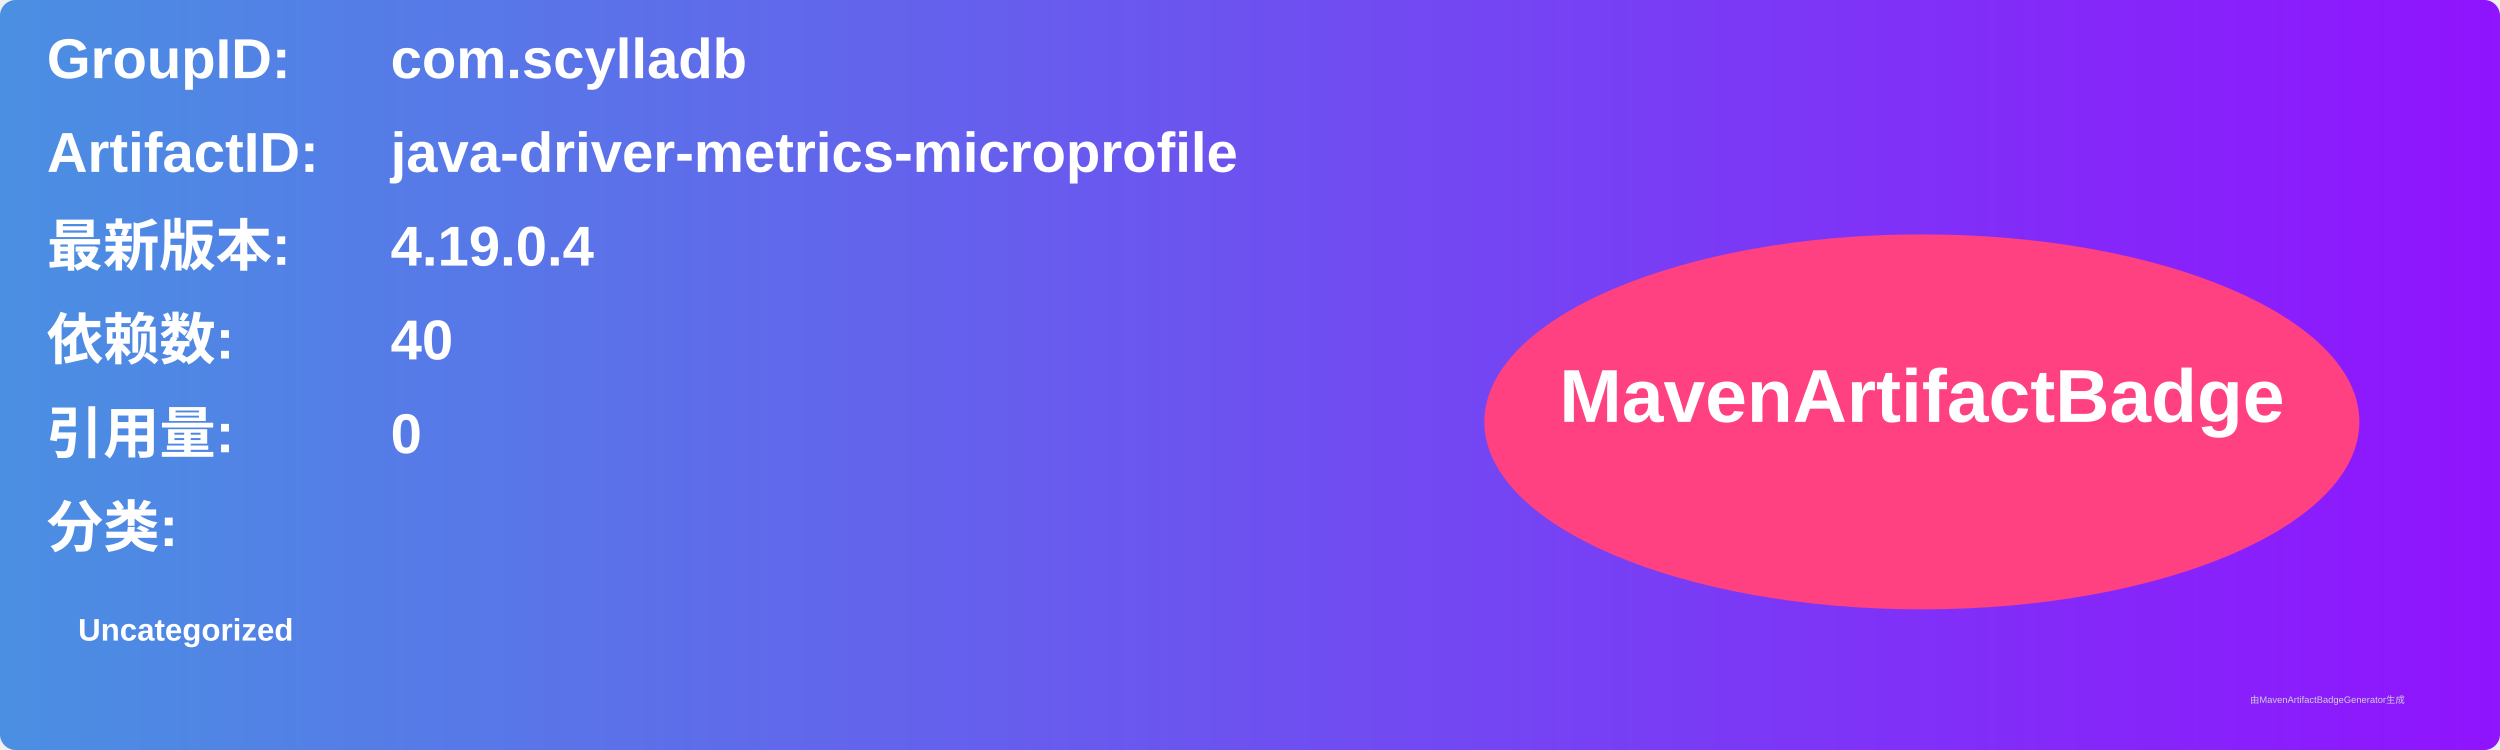
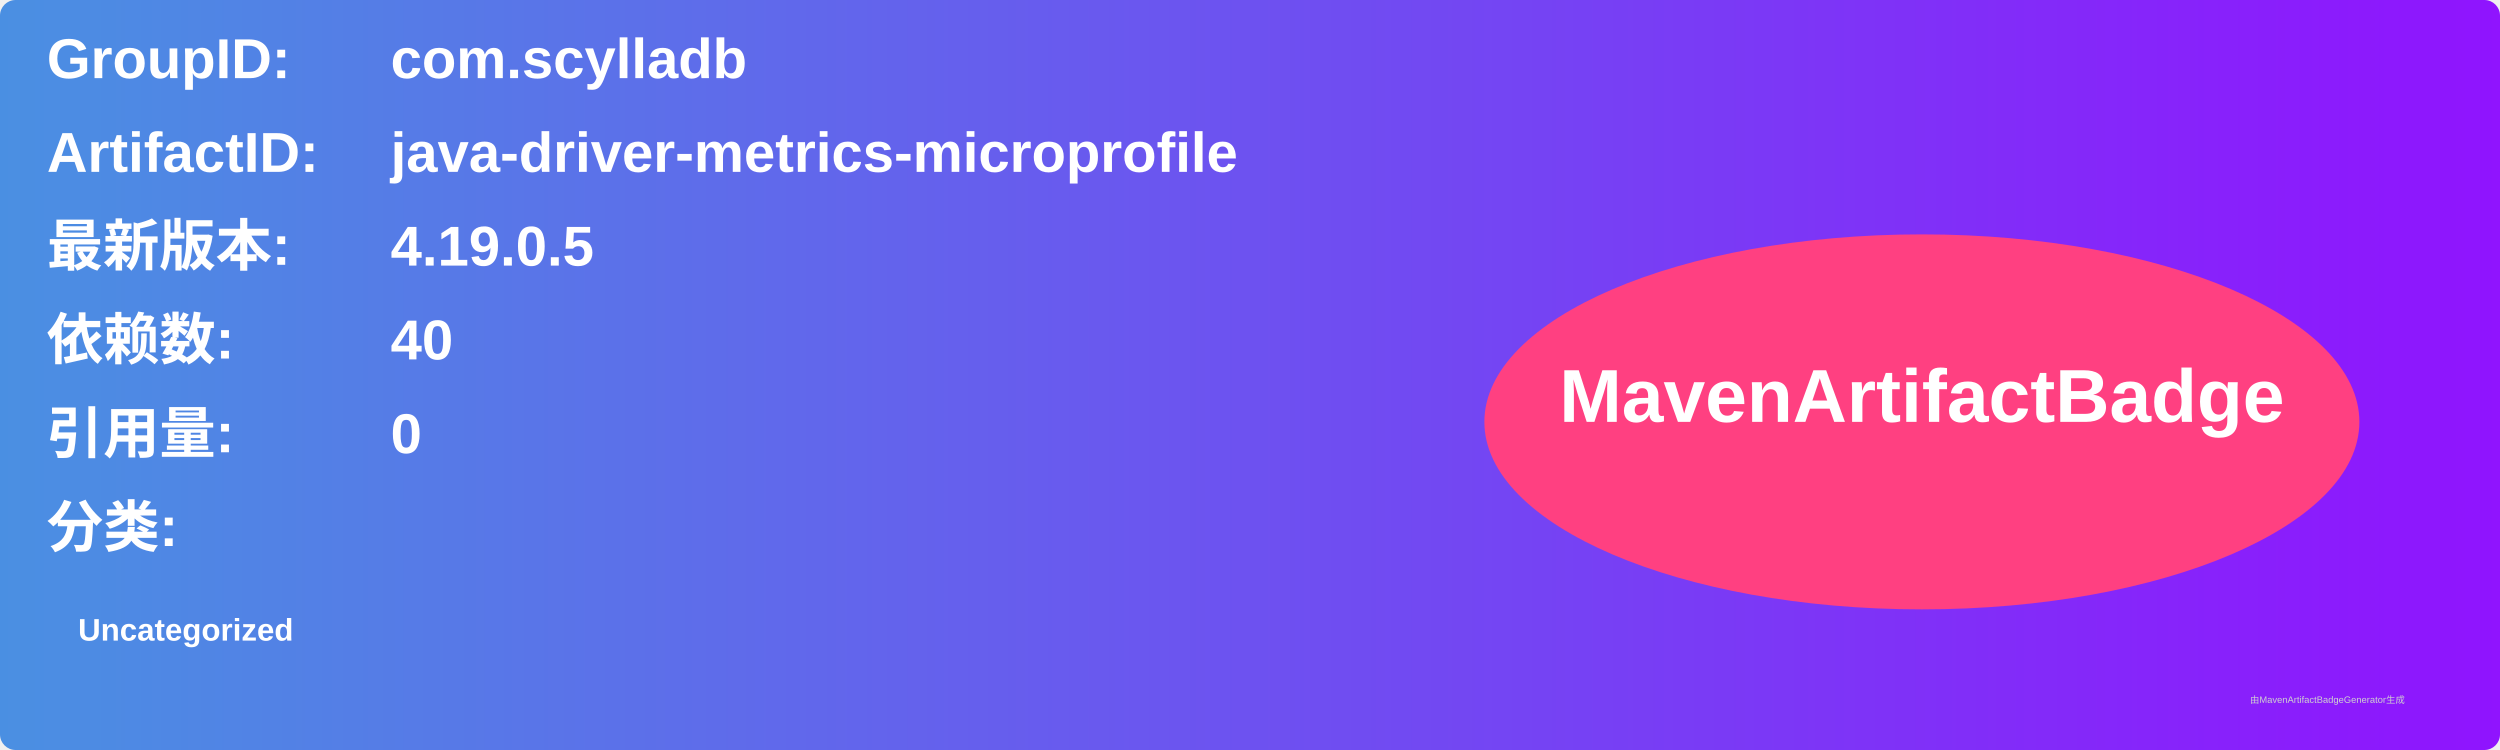
<svg xmlns="http://www.w3.org/2000/svg" width="800" height="240" viewBox="0 0 800 240">
  <linearGradient id="grad" x1="0%" y1="0%" x2="100%" y2="0%">
    <stop offset="0%" stop-color="#4a90e2" />
    <stop offset="100%" stop-color="#9013fe" />
  </linearGradient>
  <rect width="100%" height="100%" rx="5" ry="5" fill="url(#grad)" />
  <g transform="translate(15, 15)">
    <text x="0" y="10" font-family="Arial" font-size="18" fill="white" font-weight="bold" width="260">GroupID:</text>
    <text x="110" y="10" font-family="Arial" font-size="18" fill="white" font-weight="bold" width="460">com.scylladb</text>
    <text x="0" y="40" font-family="Arial" font-size="18" fill="white" font-weight="bold" width="260">ArtifactID:</text>
    <text x="110" y="40" font-family="Arial" font-size="18" fill="white" font-weight="bold" width="460">java-driver-metrics-microprofile</text>
    <text x="0" y="70" font-family="Arial" font-size="18" fill="white" font-weight="bold">最新版本:</text>
    <text x="110" y="70" font-family="Arial" font-size="18" fill="white" font-weight="bold">
-       <tspan font-weight="bold">4.19.0.4</tspan>
+       <tspan font-weight="bold">4.19.0.5</tspan>
    </text>
    <text x="0" y="100" font-family="Arial" font-size="18" fill="white" font-weight="bold">依赖数: </text>
    <text x="110" y="100" font-family="Arial" font-size="18" fill="white">
      <tspan font-weight="bold">40</tspan>
    </text>
    <text x="0" y="130" font-family="Arial" font-size="18" fill="white" font-weight="bold">引用量: </text>
    <text x="110" y="130" font-family="Arial" font-size="18" fill="white">
      <tspan font-weight="bold">0</tspan>
    </text>
    <text x="0" y="160" font-family="Arial" font-size="18" fill="white" font-weight="bold">分类:</text>
    <text x="10" y="190" font-family="Arial" font-size="10" fill="white">
      <tspan font-weight="bold">Uncategorized</tspan>
    </text>
    <ellipse cx="600" cy="120" rx="140" ry="60" fill="#ff4081" />
    <text x="600" y="120" text-anchor="middle" font-family="Arial" font-size="24" fill="white" font-weight="bold">MavenArtifactBadge</text>
  </g>
  <text x="720" y="225" font-family="Arial" font-size="3" fill="#d0d0d0">由MavenArtifactBadgeGenerator生成</text>
</svg>
